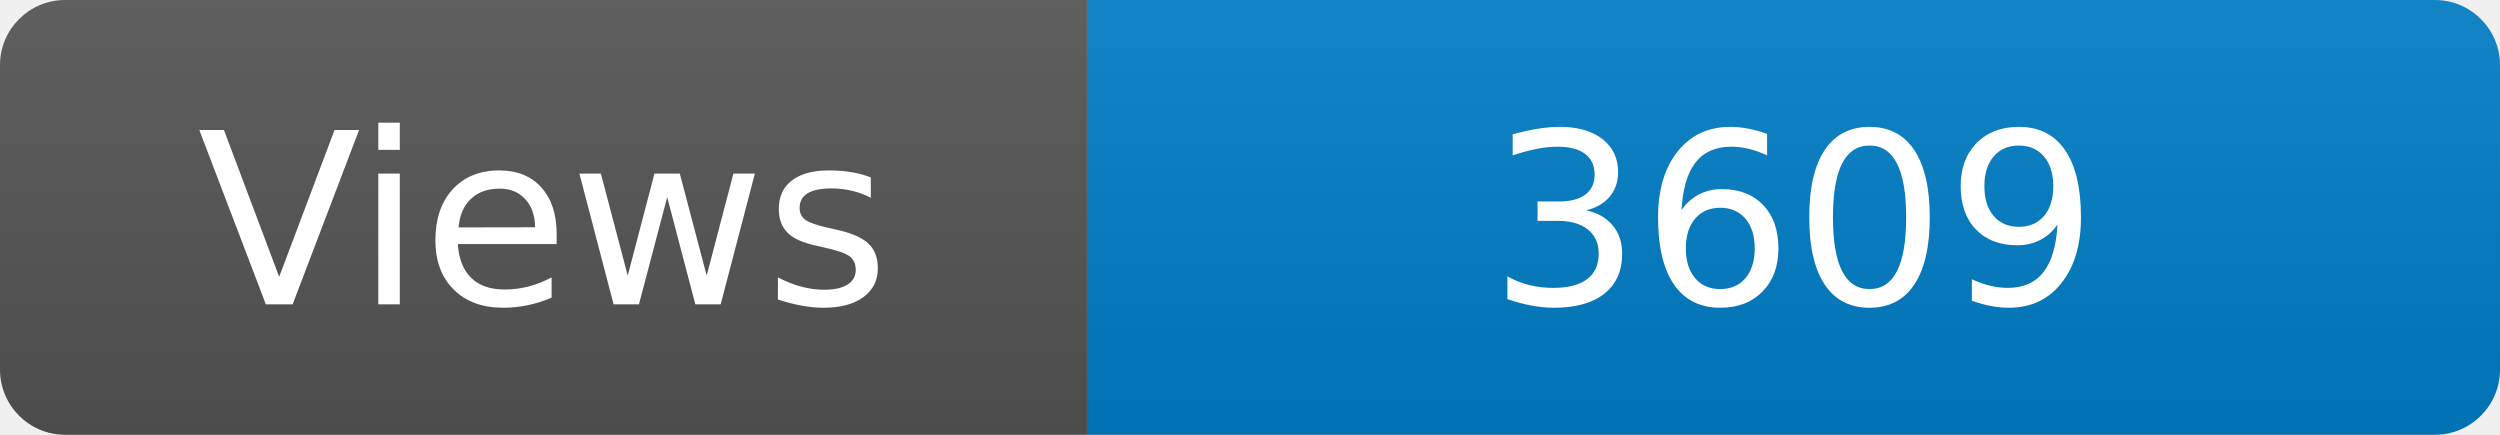
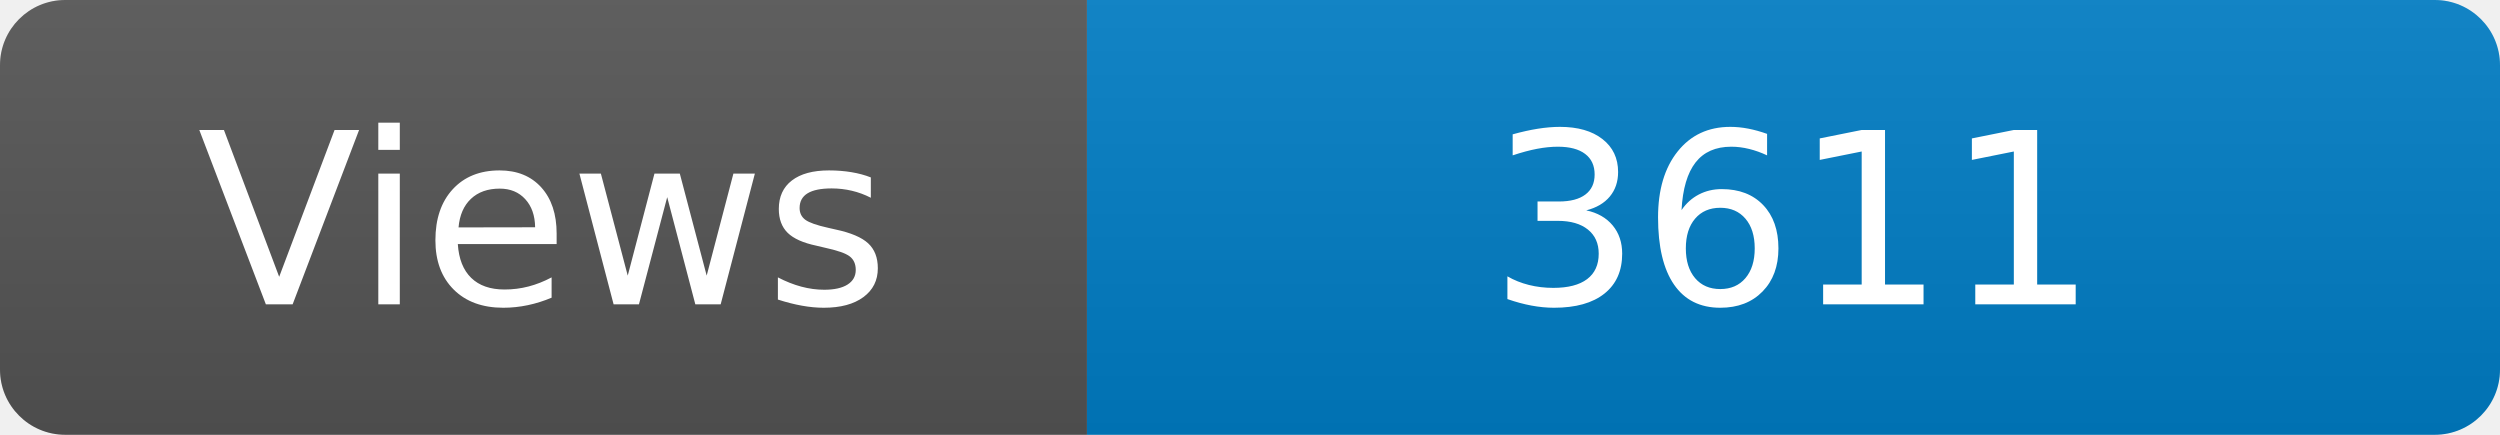
<svg xmlns="http://www.w3.org/2000/svg" width="115" height="20" role="img" aria-label="Maintained?: yes">
  <linearGradient id="s" x2="0" y2="100%">
    <stop offset="0" stop-color="#bbb" stop-opacity=".1" />
    <stop offset="1" stop-opacity=".1" />
  </linearGradient>
  <clipPath id="r">
    <rect width="115" height="20" rx="3" fill="#fff" />
  </clipPath>
  <g clip-path="url(#r)">
    <rect width="50" height="20" fill="#555" />
    <rect x="50" width="160" height="20" fill="#007ec6" />
    <rect width="115" height="20" fill="url(#s)" />
  </g>
  <g fill="#fff" text-anchor="middle" font-family="Verdana,Geneva,DejaVu Sans,sans-serif" font-size="110">
    <text x="250" y="140" transform="scale(.1)" fill="#fff">Views</text>
-     <text x="825" y="140" transform="scale(.1)" fill="#fff">3609</text>
+     <text x="825" y="140" transform="scale(.1)" fill="#fff">3611</text>
  </g>
</svg>
